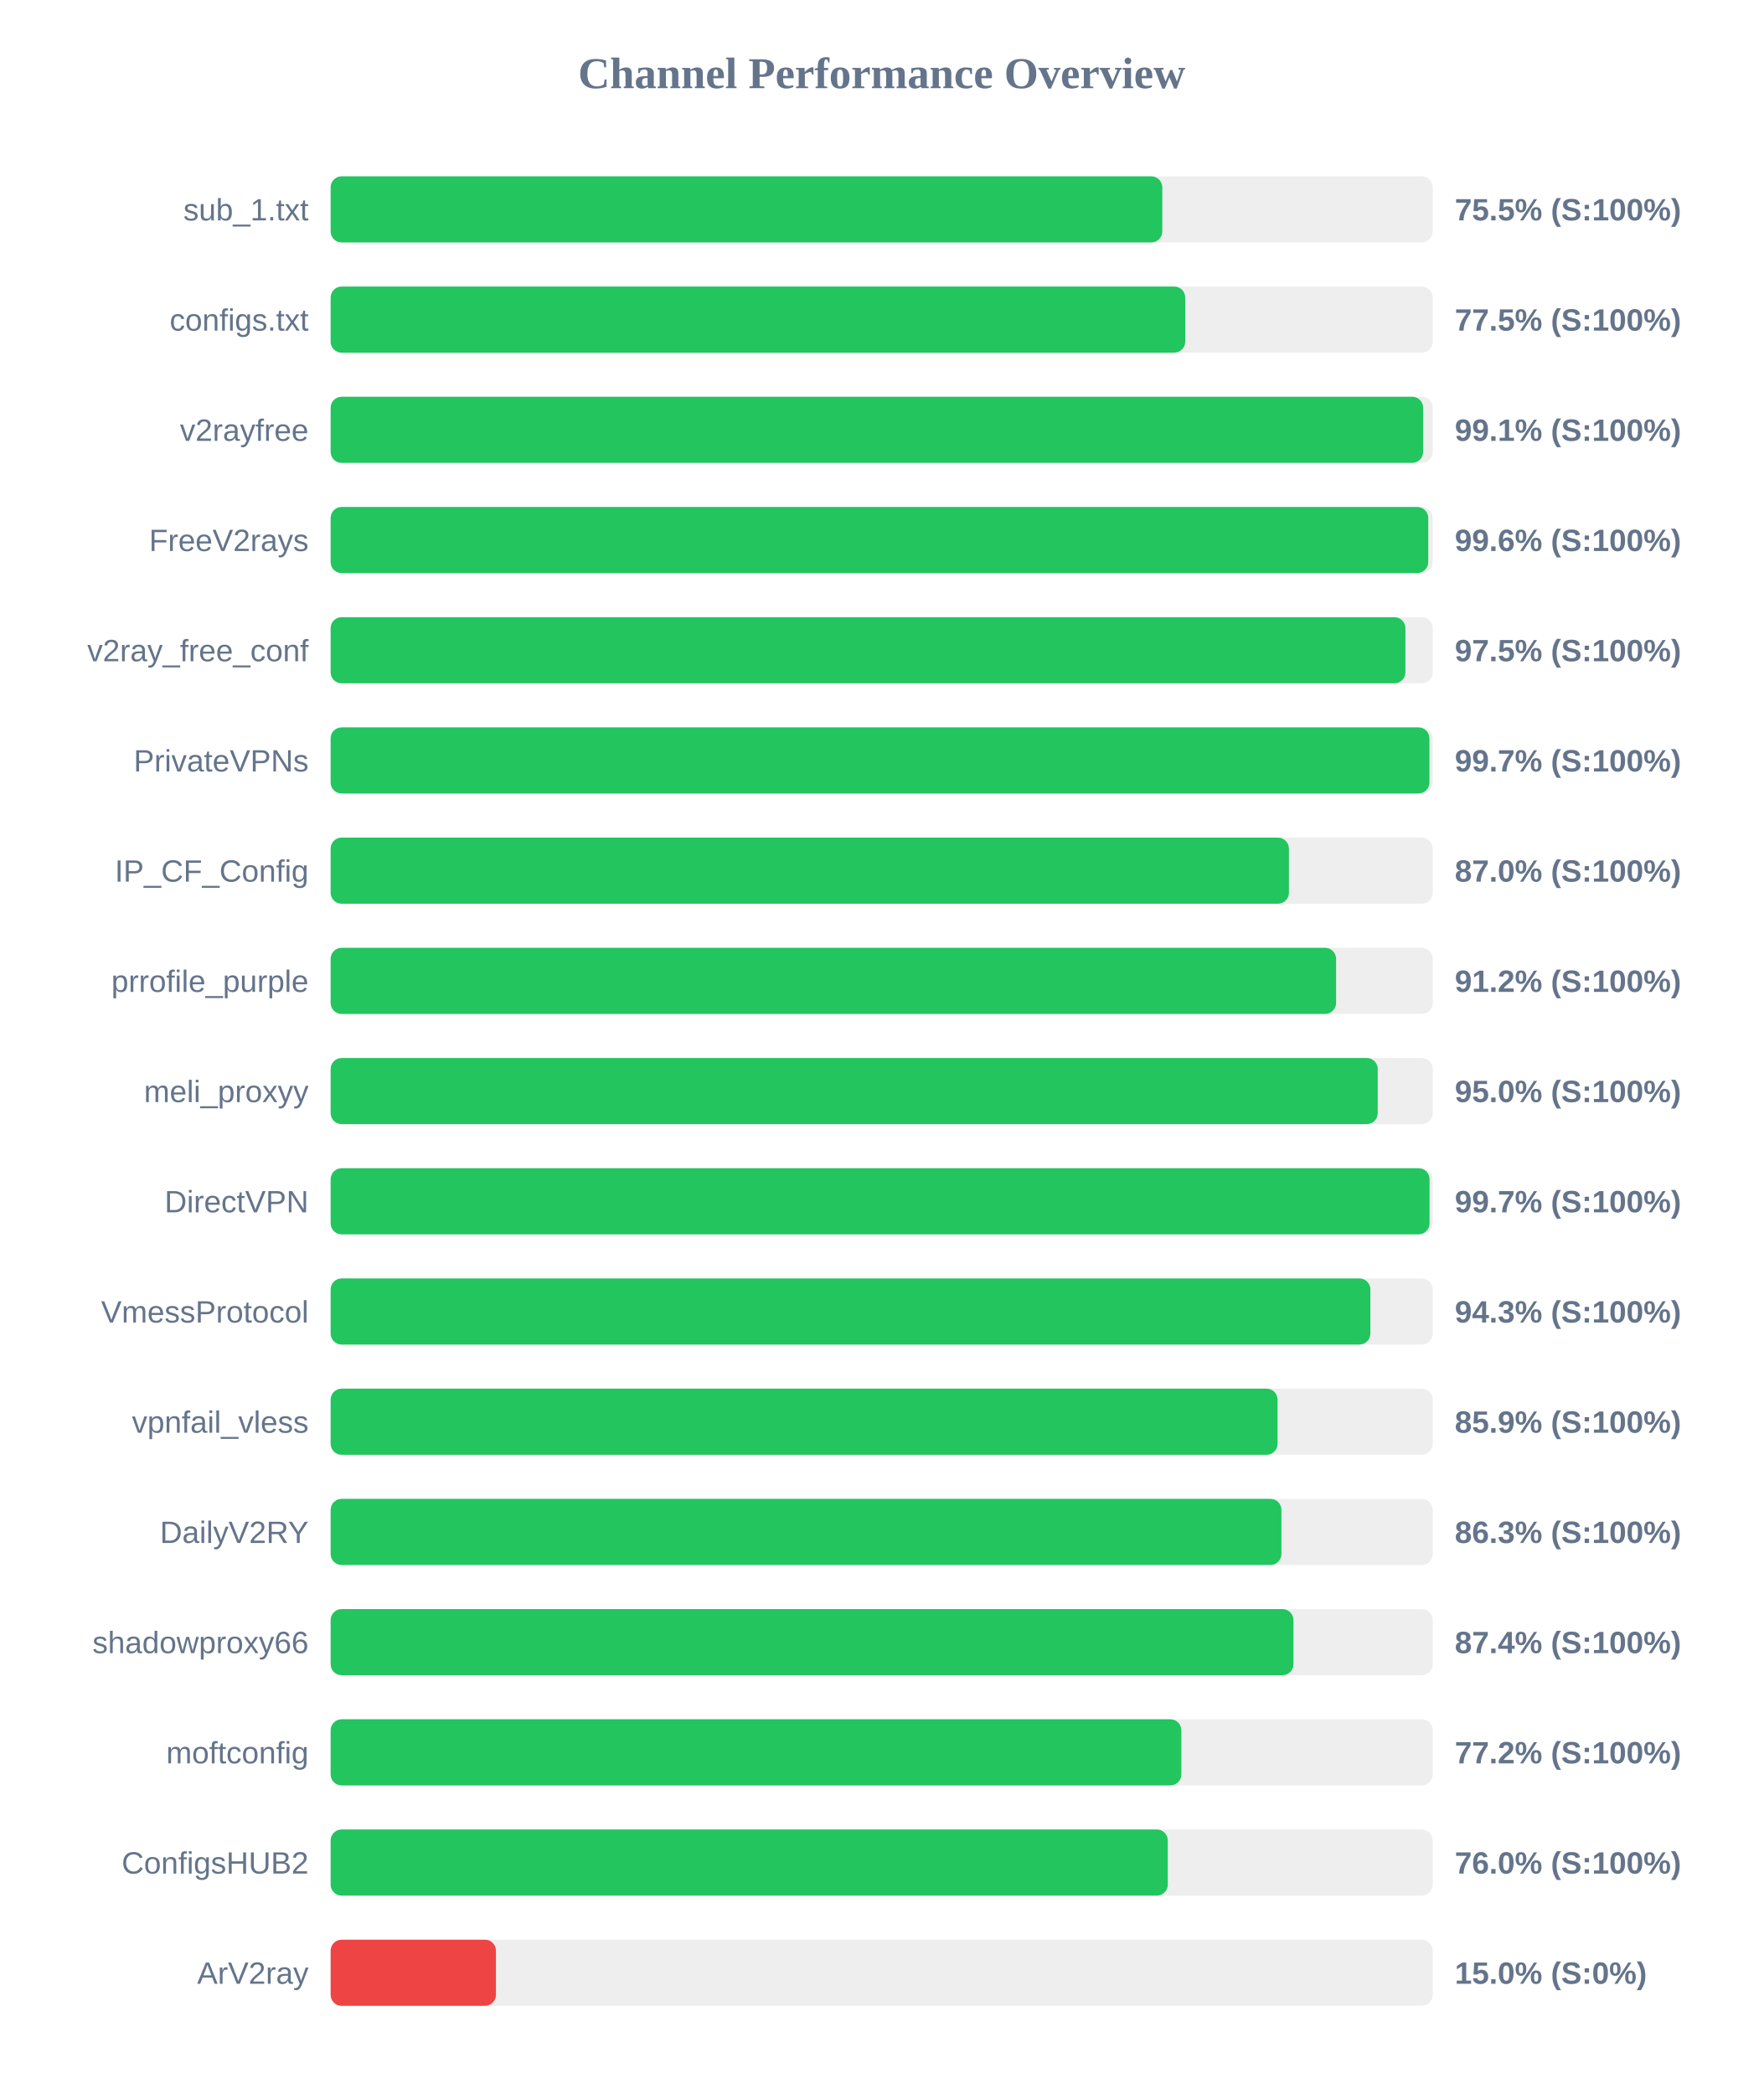
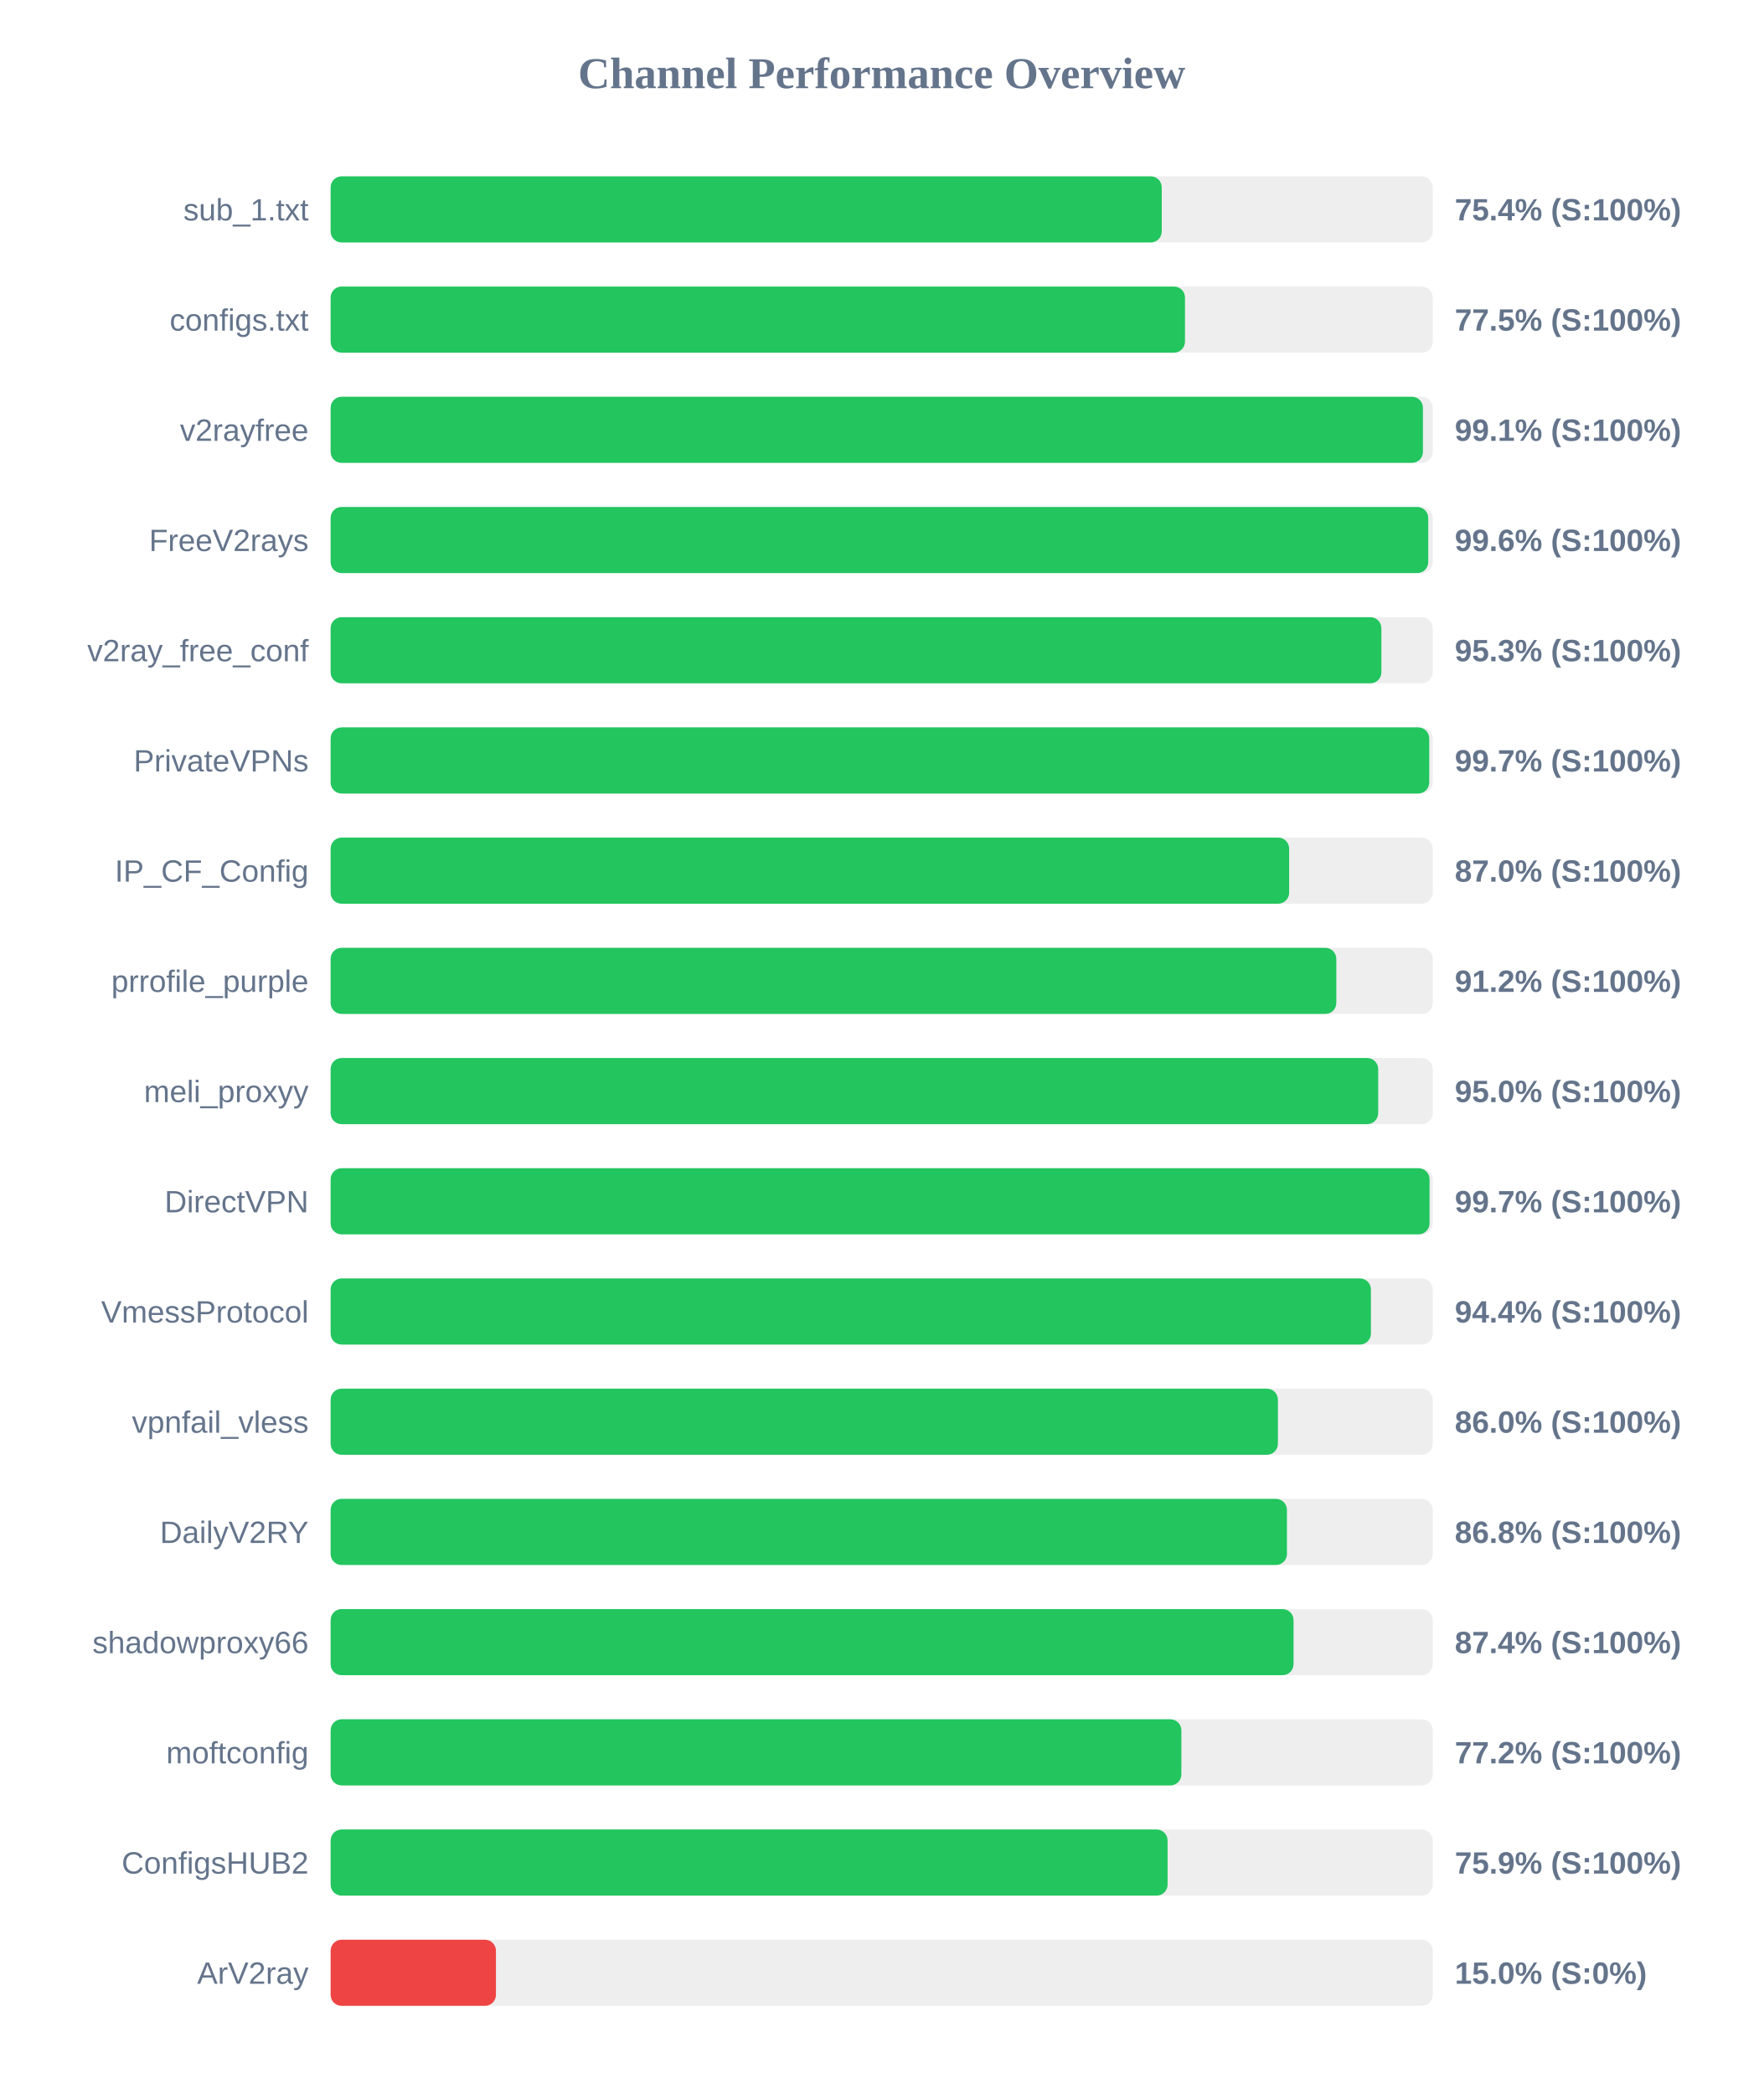
<svg xmlns="http://www.w3.org/2000/svg" width="800" height="950" version="1.1">
  <style>
        .row { font: 14px Arial; fill: #64748b; }
        .score { font: bold 14px Arial; fill: #64748b; }
    </style>
  <text x="400" y="40" text-anchor="middle" font-size="20px" font-weight="bold" fill="#64748b">Channel Performance Overview</text>
  <rect x="150" y="80" width="500" height="30" fill="#eee" rx="5" />
-   <rect x="150" y="80" width="377.3" height="30" fill="#22c55e" rx="5" />
+   <rect x="150" y="80" width="377.05" height="30" fill="#22c55e" rx="5" />
  <text x="140" y="100" text-anchor="end" class="row">sub_1.txt</text>
-   <text x="660" y="100" text-anchor="start" class="score">75.5% (S:100%)</text>
+   <text x="660" y="100" text-anchor="start" class="score">75.4% (S:100%)</text>
  <rect x="150" y="130" width="500" height="30" fill="#eee" rx="5" />
-   <rect x="150" y="130" width="387.7" height="30" fill="#22c55e" rx="5" />
+   <rect x="150" y="130" width="387.6" height="30" fill="#22c55e" rx="5" />
  <text x="140" y="150" text-anchor="end" class="row">configs.txt</text>
  <text x="660" y="150" text-anchor="start" class="score">77.5% (S:100%)</text>
  <rect x="150" y="180" width="500" height="30" fill="#eee" rx="5" />
-   <rect x="150" y="180" width="495.65" height="30" fill="#22c55e" rx="5" />
+   <rect x="150" y="180" width="495.55" height="30" fill="#22c55e" rx="5" />
  <text x="140" y="200" text-anchor="end" class="row">v2rayfree</text>
  <text x="660" y="200" text-anchor="start" class="score">99.1% (S:100%)</text>
  <rect x="150" y="230" width="500" height="30" fill="#eee" rx="5" />
  <rect x="150" y="230" width="497.95" height="30" fill="#22c55e" rx="5" />
  <text x="140" y="250" text-anchor="end" class="row">FreeV2rays</text>
  <text x="660" y="250" text-anchor="start" class="score">99.6% (S:100%)</text>
  <rect x="150" y="280" width="500" height="30" fill="#eee" rx="5" />
-   <rect x="150" y="280" width="487.6" height="30" fill="#22c55e" rx="5" />
+   <rect x="150" y="280" width="476.7" height="30" fill="#22c55e" rx="5" />
  <text x="140" y="300" text-anchor="end" class="row">v2ray_free_conf</text>
-   <text x="660" y="300" text-anchor="start" class="score">97.5% (S:100%)</text>
+   <text x="660" y="300" text-anchor="start" class="score">95.3% (S:100%)</text>
  <rect x="150" y="330" width="500" height="30" fill="#eee" rx="5" />
-   <rect x="150" y="330" width="498.5" height="30" fill="#22c55e" rx="5" />
+   <rect x="150" y="330" width="498.4" height="30" fill="#22c55e" rx="5" />
  <text x="140" y="350" text-anchor="end" class="row">PrivateVPNs</text>
  <text x="660" y="350" text-anchor="start" class="score">99.7% (S:100%)</text>
  <rect x="150" y="380" width="500" height="30" fill="#eee" rx="5" />
-   <rect x="150" y="380" width="434.75" height="30" fill="#22c55e" rx="5" />
+   <rect x="150" y="380" width="434.85" height="30" fill="#22c55e" rx="5" />
  <text x="140" y="400" text-anchor="end" class="row">IP_CF_Config</text>
  <text x="660" y="400" text-anchor="start" class="score">87.0% (S:100%)</text>
  <rect x="150" y="430" width="500" height="30" fill="#eee" rx="5" />
-   <rect x="150" y="430" width="456.15" height="30" fill="#22c55e" rx="5" />
+   <rect x="150" y="430" width="456.25" height="30" fill="#22c55e" rx="5" />
  <text x="140" y="450" text-anchor="end" class="row">prrofile_purple</text>
  <text x="660" y="450" text-anchor="start" class="score">91.2% (S:100%)</text>
  <rect x="150" y="480" width="500" height="30" fill="#eee" rx="5" />
-   <rect x="150" y="480" width="475.05" height="30" fill="#22c55e" rx="5" />
+   <rect x="150" y="480" width="475.25" height="30" fill="#22c55e" rx="5" />
  <text x="140" y="500" text-anchor="end" class="row">meli_proxyy</text>
  <text x="660" y="500" text-anchor="start" class="score">95.0% (S:100%)</text>
  <rect x="150" y="530" width="500" height="30" fill="#eee" rx="5" />
  <rect x="150" y="530" width="498.55" height="30" fill="#22c55e" rx="5" />
  <text x="140" y="550" text-anchor="end" class="row">DirectVPN</text>
  <text x="660" y="550" text-anchor="start" class="score">99.7% (S:100%)</text>
  <rect x="150" y="580" width="500" height="30" fill="#eee" rx="5" />
-   <rect x="150" y="580" width="471.7" height="30" fill="#22c55e" rx="5" />
+   <rect x="150" y="580" width="471.95" height="30" fill="#22c55e" rx="5" />
  <text x="140" y="600" text-anchor="end" class="row">VmessProtocol</text>
-   <text x="660" y="600" text-anchor="start" class="score">94.3% (S:100%)</text>
+   <text x="660" y="600" text-anchor="start" class="score">94.4% (S:100%)</text>
  <rect x="150" y="630" width="500" height="30" fill="#eee" rx="5" />
-   <rect x="150" y="630" width="429.6" height="30" fill="#22c55e" rx="5" />
+   <rect x="150" y="630" width="429.75" height="30" fill="#22c55e" rx="5" />
  <text x="140" y="650" text-anchor="end" class="row">vpnfail_vless</text>
-   <text x="660" y="650" text-anchor="start" class="score">85.9% (S:100%)</text>
+   <text x="660" y="650" text-anchor="start" class="score">86.0% (S:100%)</text>
  <rect x="150" y="680" width="500" height="30" fill="#eee" rx="5" />
-   <rect x="150" y="680" width="431.35" height="30" fill="#22c55e" rx="5" />
+   <rect x="150" y="680" width="433.85" height="30" fill="#22c55e" rx="5" />
  <text x="140" y="700" text-anchor="end" class="row">DailyV2RY</text>
-   <text x="660" y="700" text-anchor="start" class="score">86.3% (S:100%)</text>
+   <text x="660" y="700" text-anchor="start" class="score">86.8% (S:100%)</text>
  <rect x="150" y="730" width="500" height="30" fill="#eee" rx="5" />
-   <rect x="150" y="730" width="436.8" height="30" fill="#22c55e" rx="5" />
+   <rect x="150" y="730" width="436.85" height="30" fill="#22c55e" rx="5" />
  <text x="140" y="750" text-anchor="end" class="row">shadowproxy66</text>
  <text x="660" y="750" text-anchor="start" class="score">87.4% (S:100%)</text>
  <rect x="150" y="780" width="500" height="30" fill="#eee" rx="5" />
  <rect x="150" y="780" width="385.95" height="30" fill="#22c55e" rx="5" />
  <text x="140" y="800" text-anchor="end" class="row">moftconfig</text>
  <text x="660" y="800" text-anchor="start" class="score">77.2% (S:100%)</text>
  <rect x="150" y="830" width="500" height="30" fill="#eee" rx="5" />
-   <rect x="150" y="830" width="379.8" height="30" fill="#22c55e" rx="5" />
+   <rect x="150" y="830" width="379.7" height="30" fill="#22c55e" rx="5" />
  <text x="140" y="850" text-anchor="end" class="row">ConfigsHUB2</text>
-   <text x="660" y="850" text-anchor="start" class="score">76.0% (S:100%)</text>
+   <text x="660" y="850" text-anchor="start" class="score">75.9% (S:100%)</text>
  <rect x="150" y="880" width="500" height="30" fill="#eee" rx="5" />
  <rect x="150" y="880" width="75.0" height="30" fill="#ef4444" rx="5" />
  <text x="140" y="900" text-anchor="end" class="row">ArV2ray</text>
  <text x="660" y="900" text-anchor="start" class="score">15.0% (S:0%)</text>
</svg>
